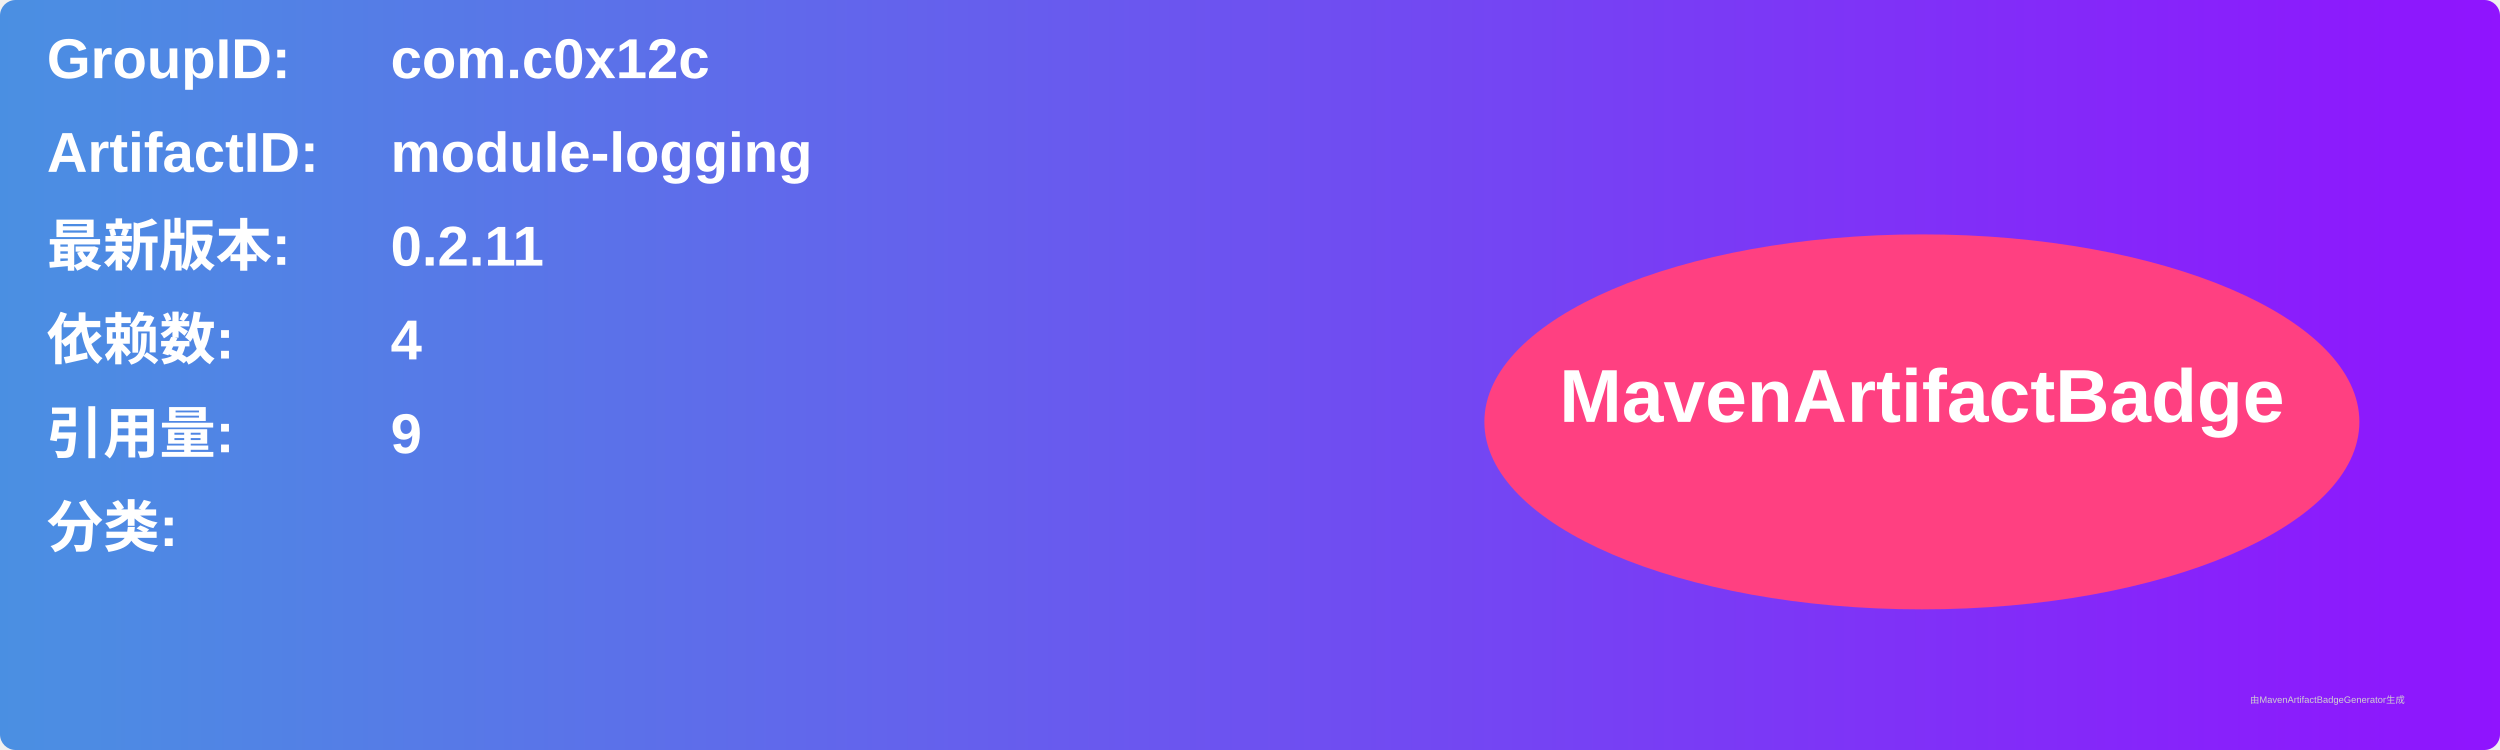
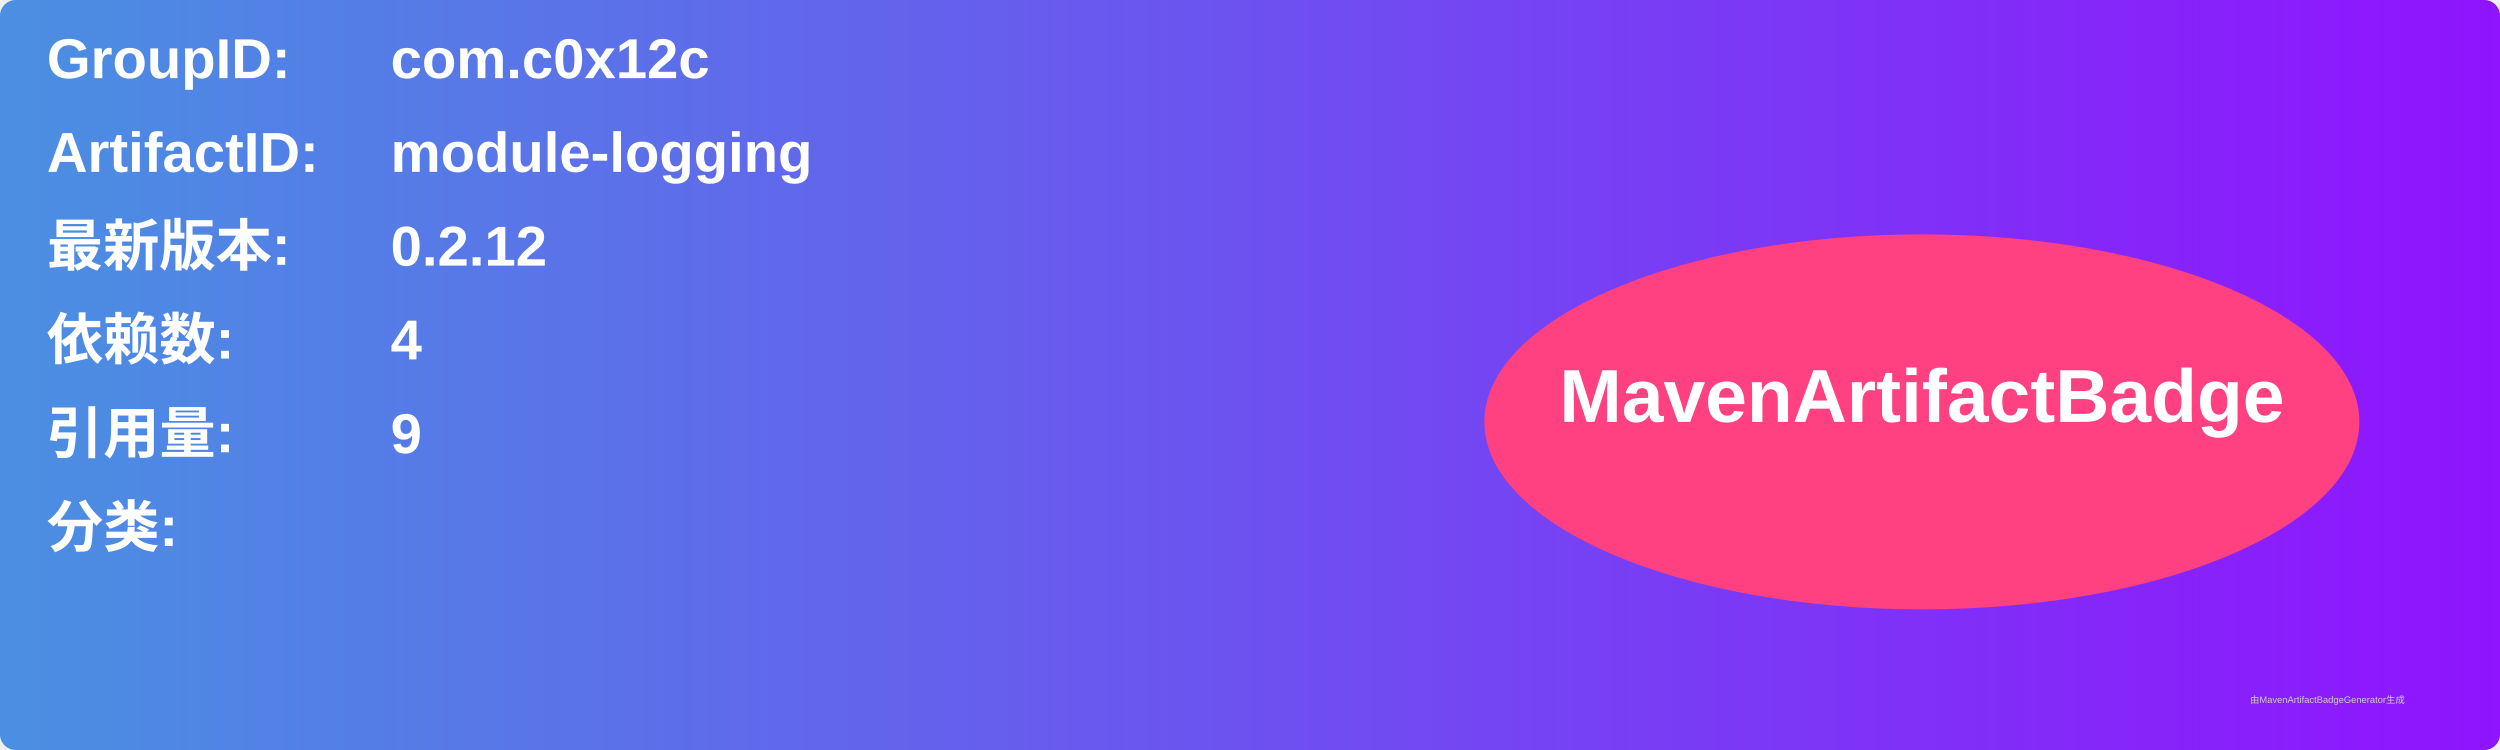
<svg xmlns="http://www.w3.org/2000/svg" width="800" height="240" viewBox="0 0 800 240">
  <linearGradient id="grad" x1="0%" y1="0%" x2="100%" y2="0%">
    <stop offset="0%" stop-color="#4a90e2" />
    <stop offset="100%" stop-color="#9013fe" />
  </linearGradient>
  <rect width="100%" height="100%" rx="5" ry="5" fill="url(#grad)" />
  <g transform="translate(15, 15)">
    <text x="0" y="10" font-family="Arial" font-size="18" fill="white" font-weight="bold" width="260">GroupID:</text>
    <text x="110" y="10" font-family="Arial" font-size="18" fill="white" font-weight="bold" width="460">com.c0x12c</text>
    <text x="0" y="40" font-family="Arial" font-size="18" fill="white" font-weight="bold" width="260">ArtifactID:</text>
    <text x="110" y="40" font-family="Arial" font-size="18" fill="white" font-weight="bold" width="460">module-logging</text>
    <text x="0" y="70" font-family="Arial" font-size="18" fill="white" font-weight="bold">最新版本:</text>
    <text x="110" y="70" font-family="Arial" font-size="18" fill="white" font-weight="bold">
-       <tspan font-weight="bold">0.2.11</tspan>
+       <tspan font-weight="bold">0.2.12</tspan>
    </text>
    <text x="0" y="100" font-family="Arial" font-size="18" fill="white" font-weight="bold">依赖数: </text>
    <text x="110" y="100" font-family="Arial" font-size="18" fill="white">
      <tspan font-weight="bold">4</tspan>
    </text>
    <text x="0" y="130" font-family="Arial" font-size="18" fill="white" font-weight="bold">引用量: </text>
    <text x="110" y="130" font-family="Arial" font-size="18" fill="white">
      <tspan font-weight="bold">9</tspan>
    </text>
    <text x="0" y="160" font-family="Arial" font-size="18" fill="white" font-weight="bold">分类:</text>
    <text x="10" y="190" font-family="Arial" font-size="10" fill="white">
      <tspan font-weight="bold" />
    </text>
    <ellipse cx="600" cy="120" rx="140" ry="60" fill="#ff4081" />
    <text x="600" y="120" text-anchor="middle" font-family="Arial" font-size="24" fill="white" font-weight="bold">MavenArtifactBadge</text>
  </g>
  <text x="720" y="225" font-family="Arial" font-size="3" fill="#d0d0d0">由MavenArtifactBadgeGenerator生成</text>
</svg>
